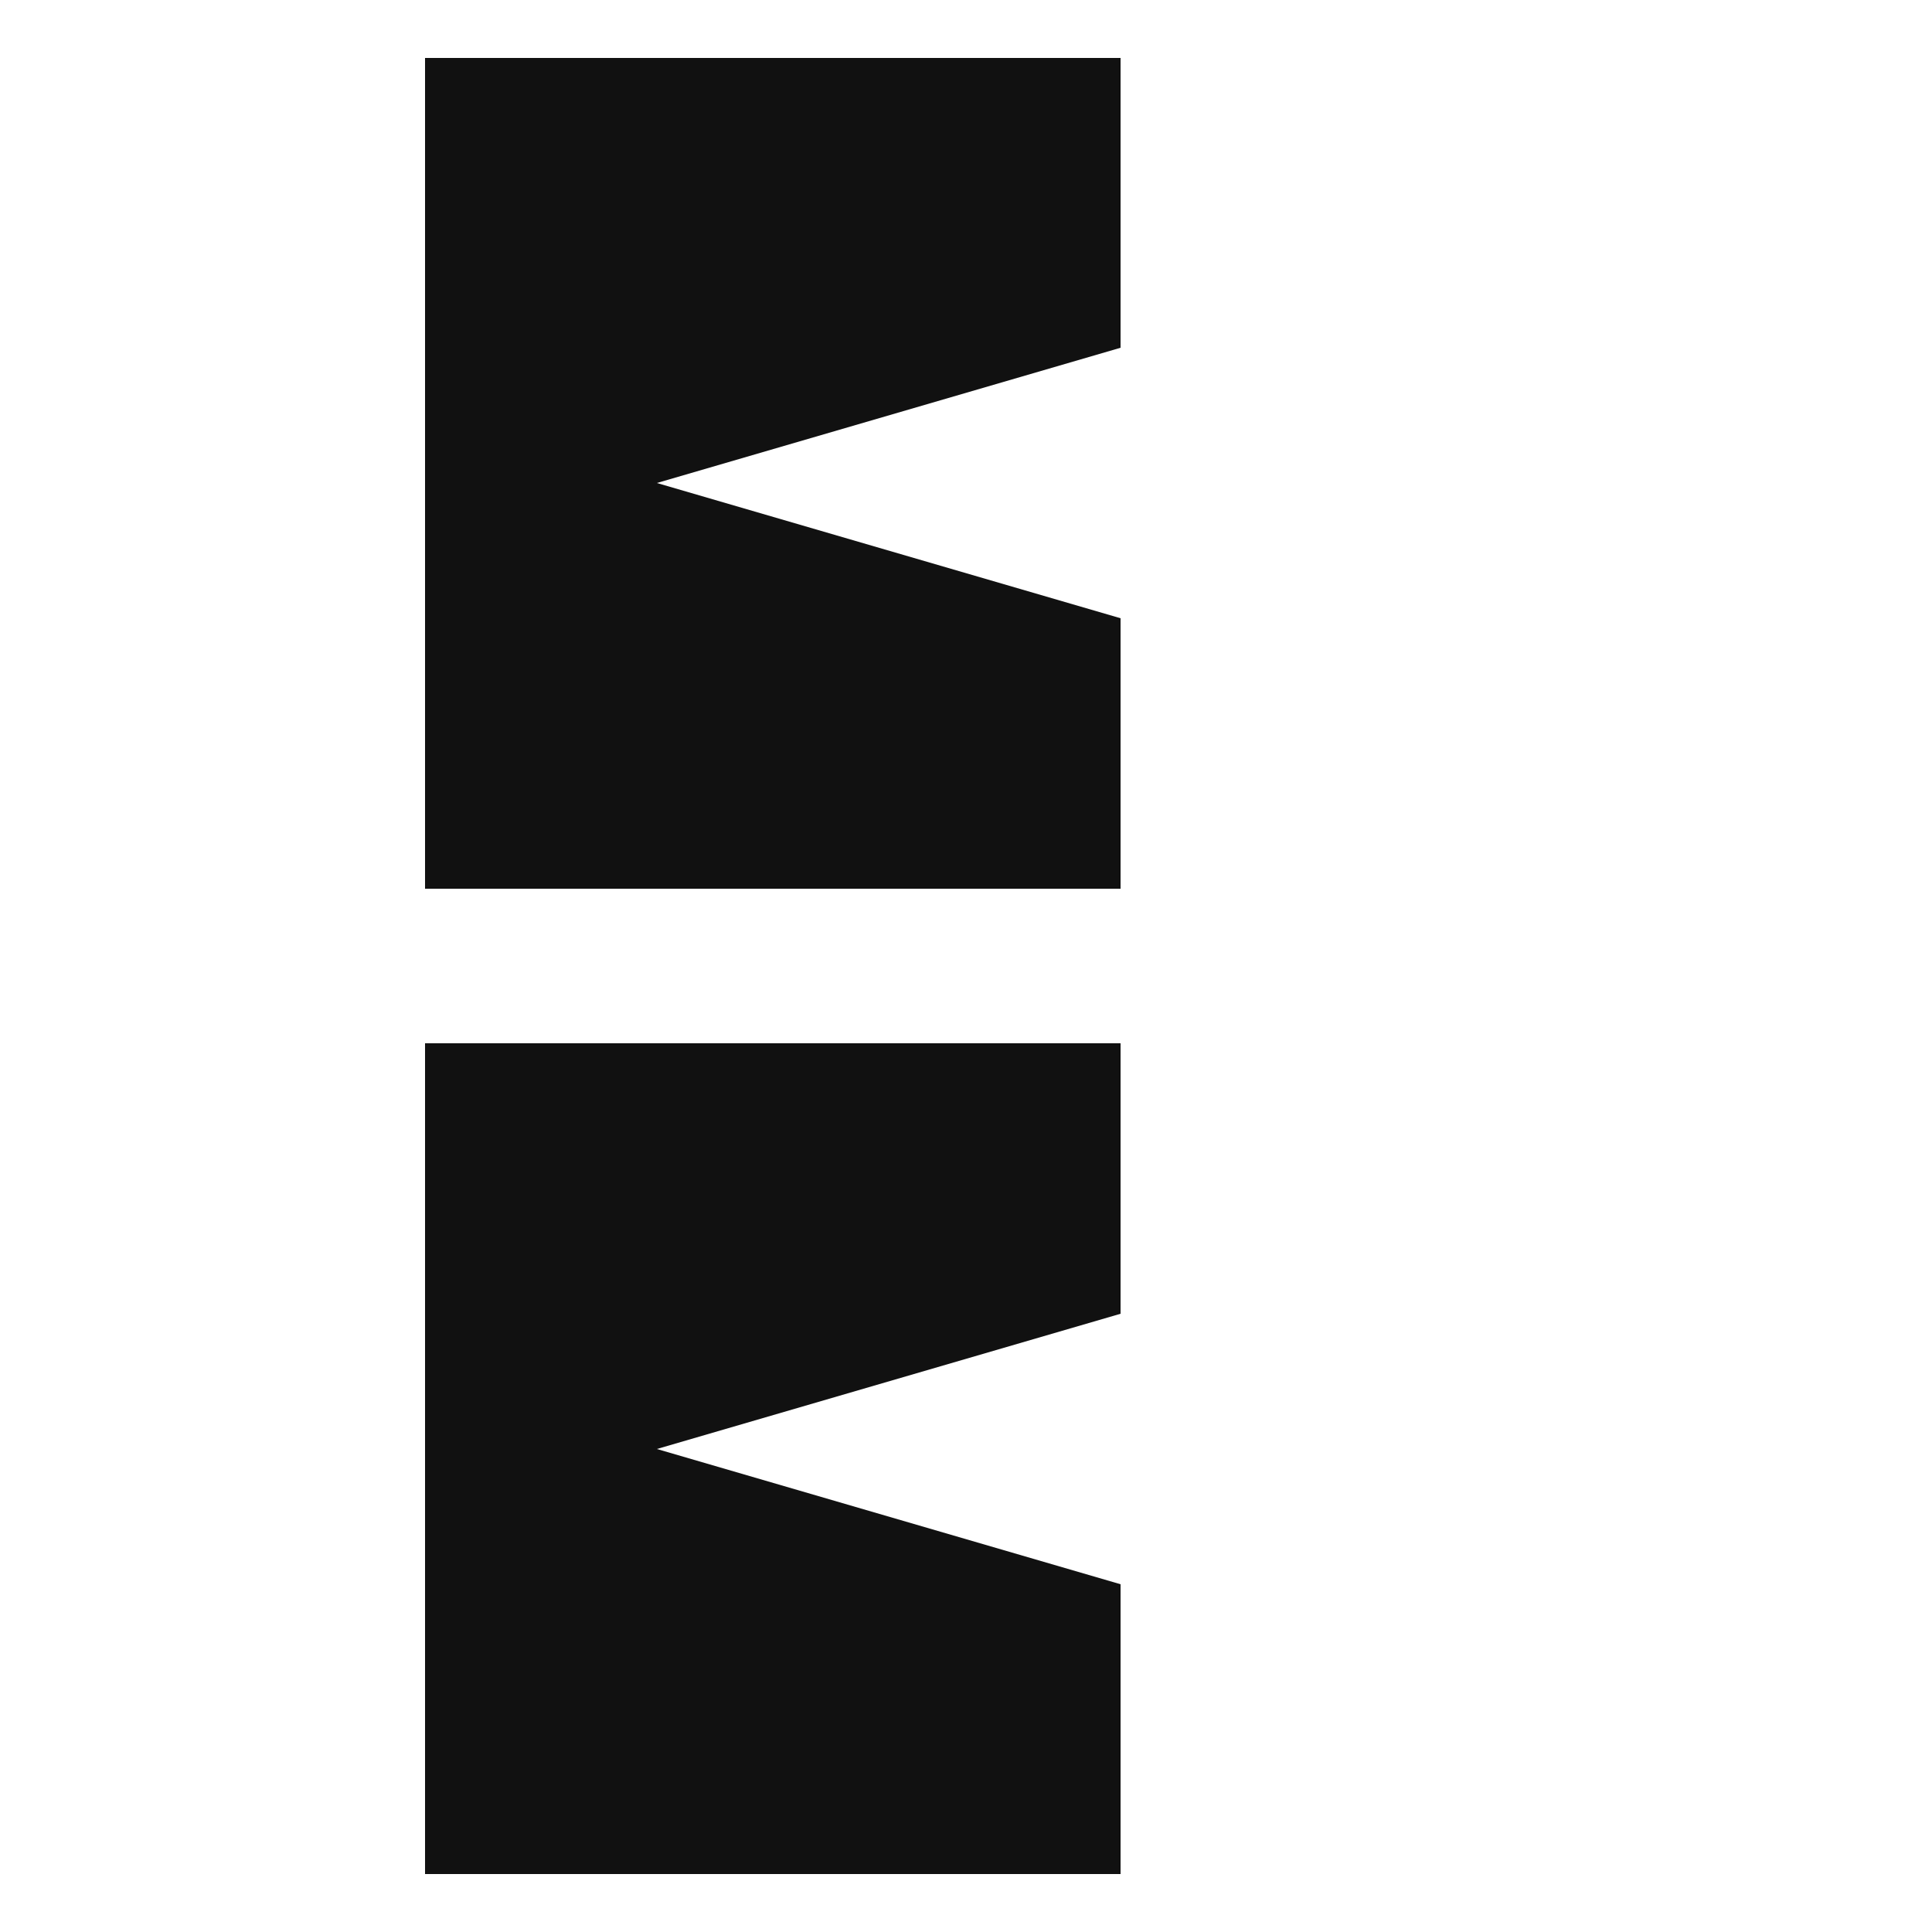
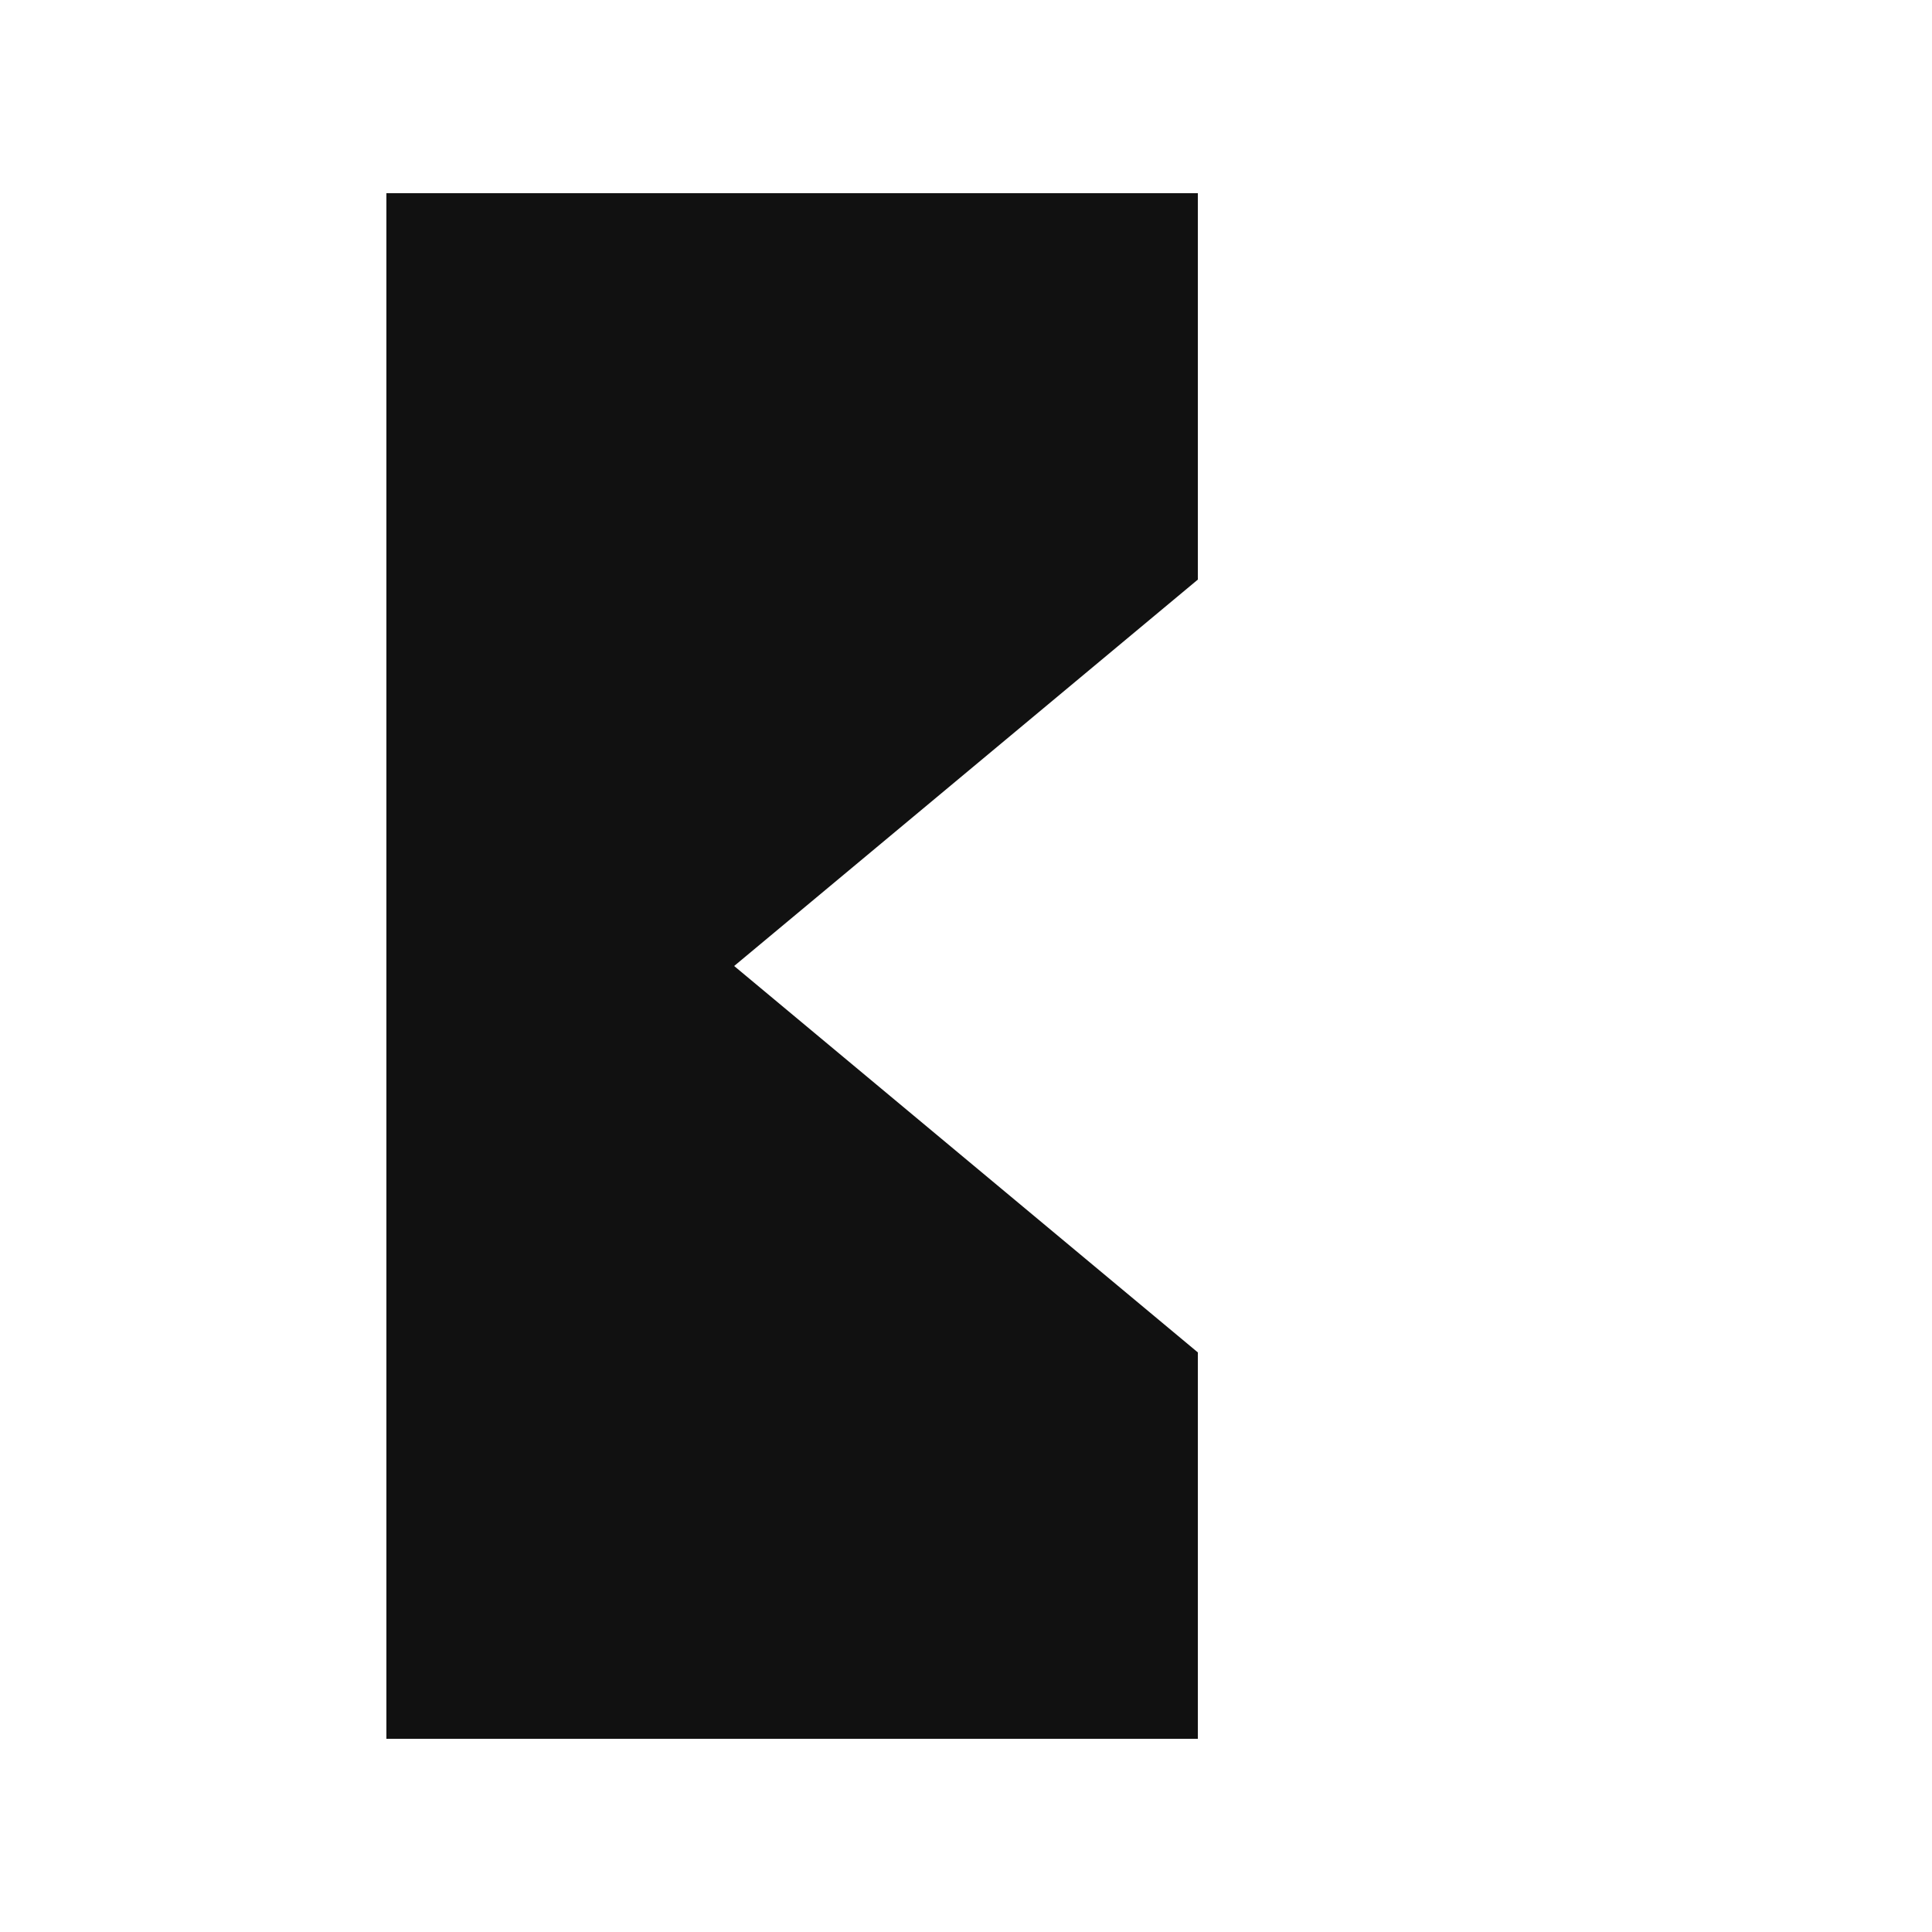
<svg xmlns="http://www.w3.org/2000/svg" viewBox="0 0 100 100">
-   <polygon points="22,3 58,3 58,18 34,25 58,32 58,46 22,46" fill="#111" />
-   <polygon points="22,97 58,97 58,82 34,75 58,68 58,54 22,54" fill="#111" />
+   <polygon points="20,10 62,10 62,30 38,50 62,70 62,90 20,90" fill="#111" />
</svg>
